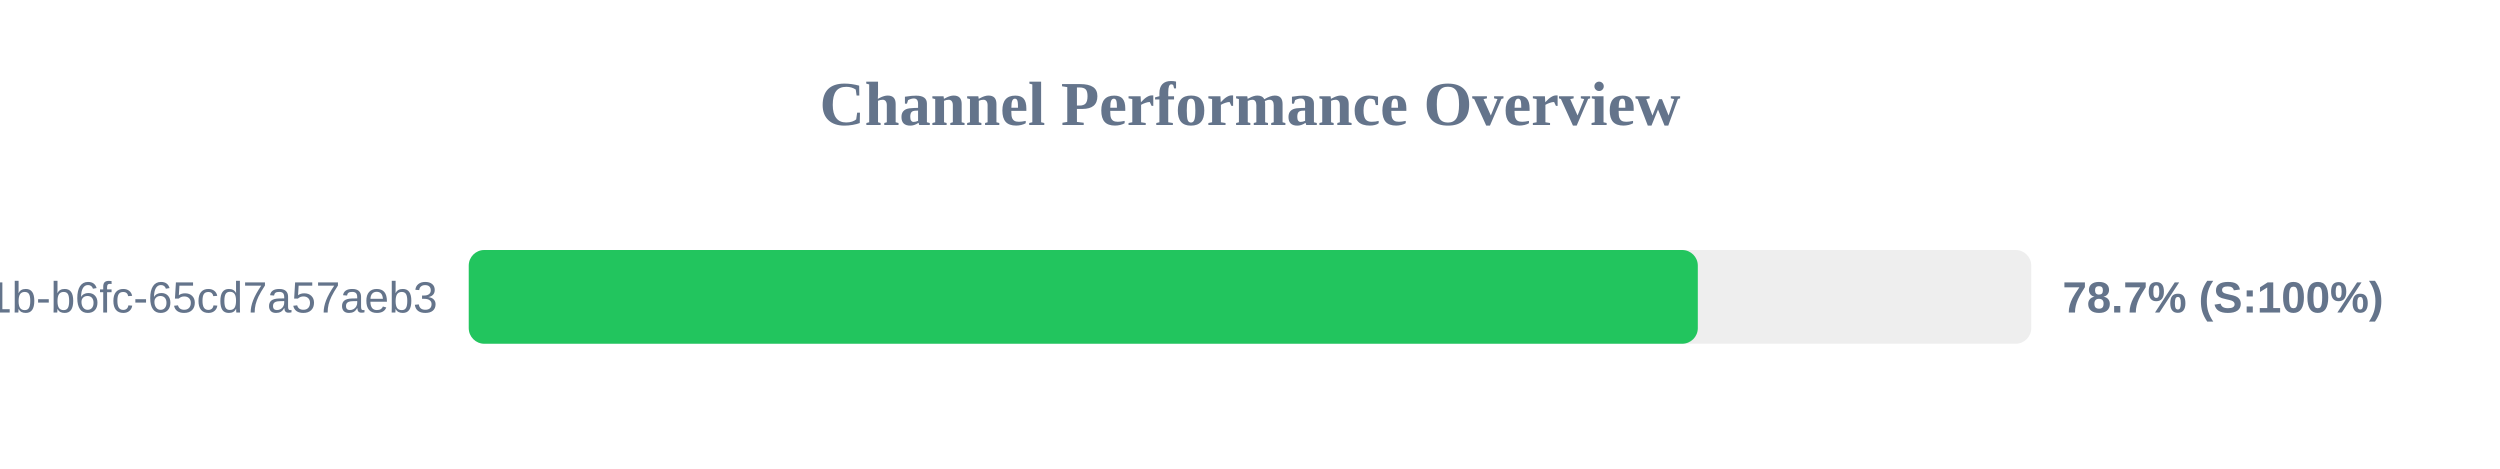
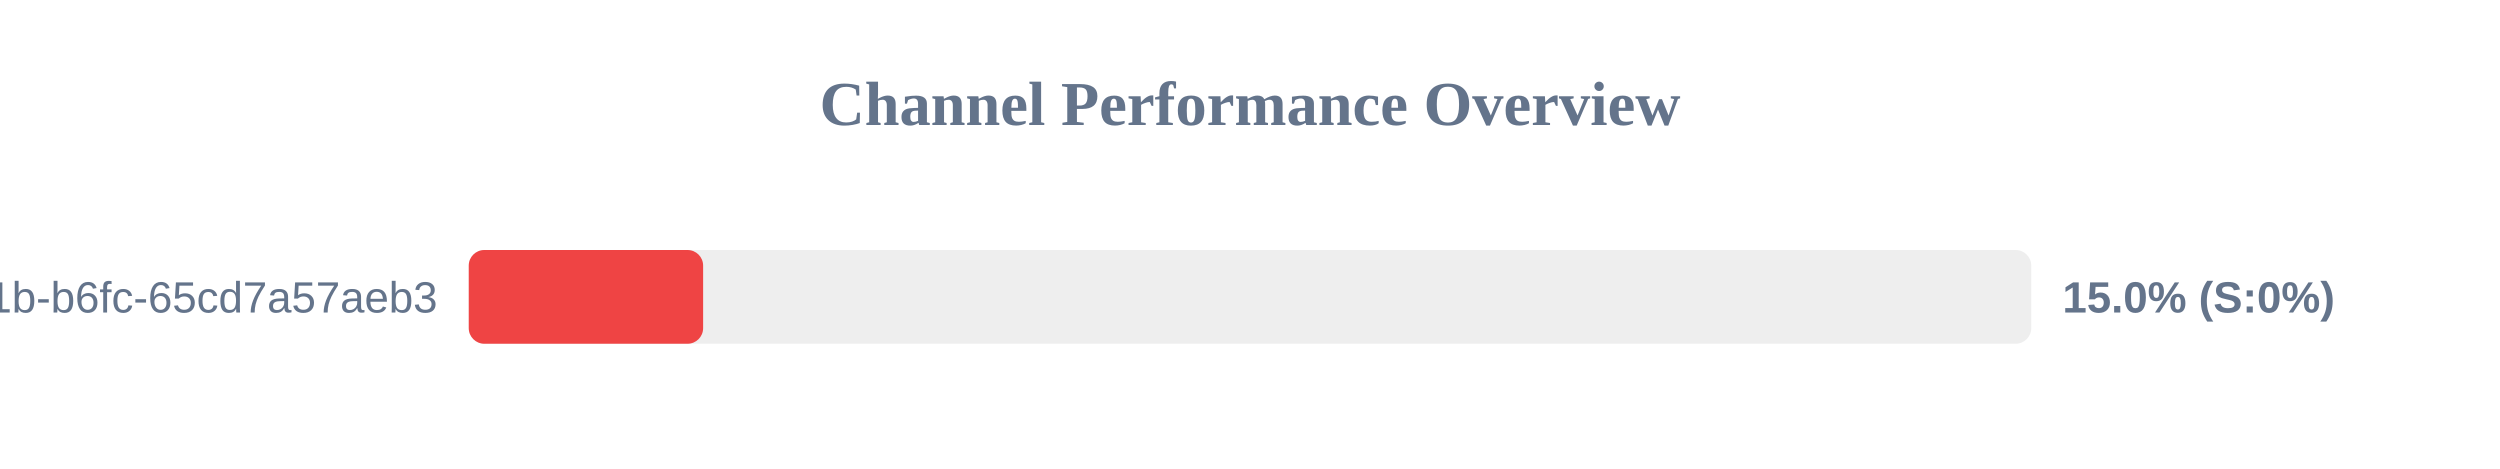
<svg xmlns="http://www.w3.org/2000/svg" width="800" height="150" version="1.1">
  <style>
        .row { font: 14px Arial; fill: #64748b; }
        .score { font: bold 14px Arial; fill: #64748b; }
    </style>
  <text x="400" y="40" text-anchor="middle" font-size="20px" font-weight="bold" fill="#64748b">Channel Performance Overview</text>
  <rect x="150" y="80" width="500" height="30" fill="#eee" rx="5" />
-   <rect x="150" y="80" width="393.3" height="30" fill="#22c55e" rx="5" />
+   <rect x="150" y="80" width="75.0" height="30" fill="#ef4444" rx="5" />
  <text x="140" y="100" text-anchor="end" class="row">?uuid=9c859345-959f-491b-b6fc-65cd7a57aeb3</text>
-   <text x="660" y="100" text-anchor="start" class="score">78.7% (S:100%)</text>
+   <text x="660" y="100" text-anchor="start" class="score">15.0% (S:0%)</text>
</svg>
